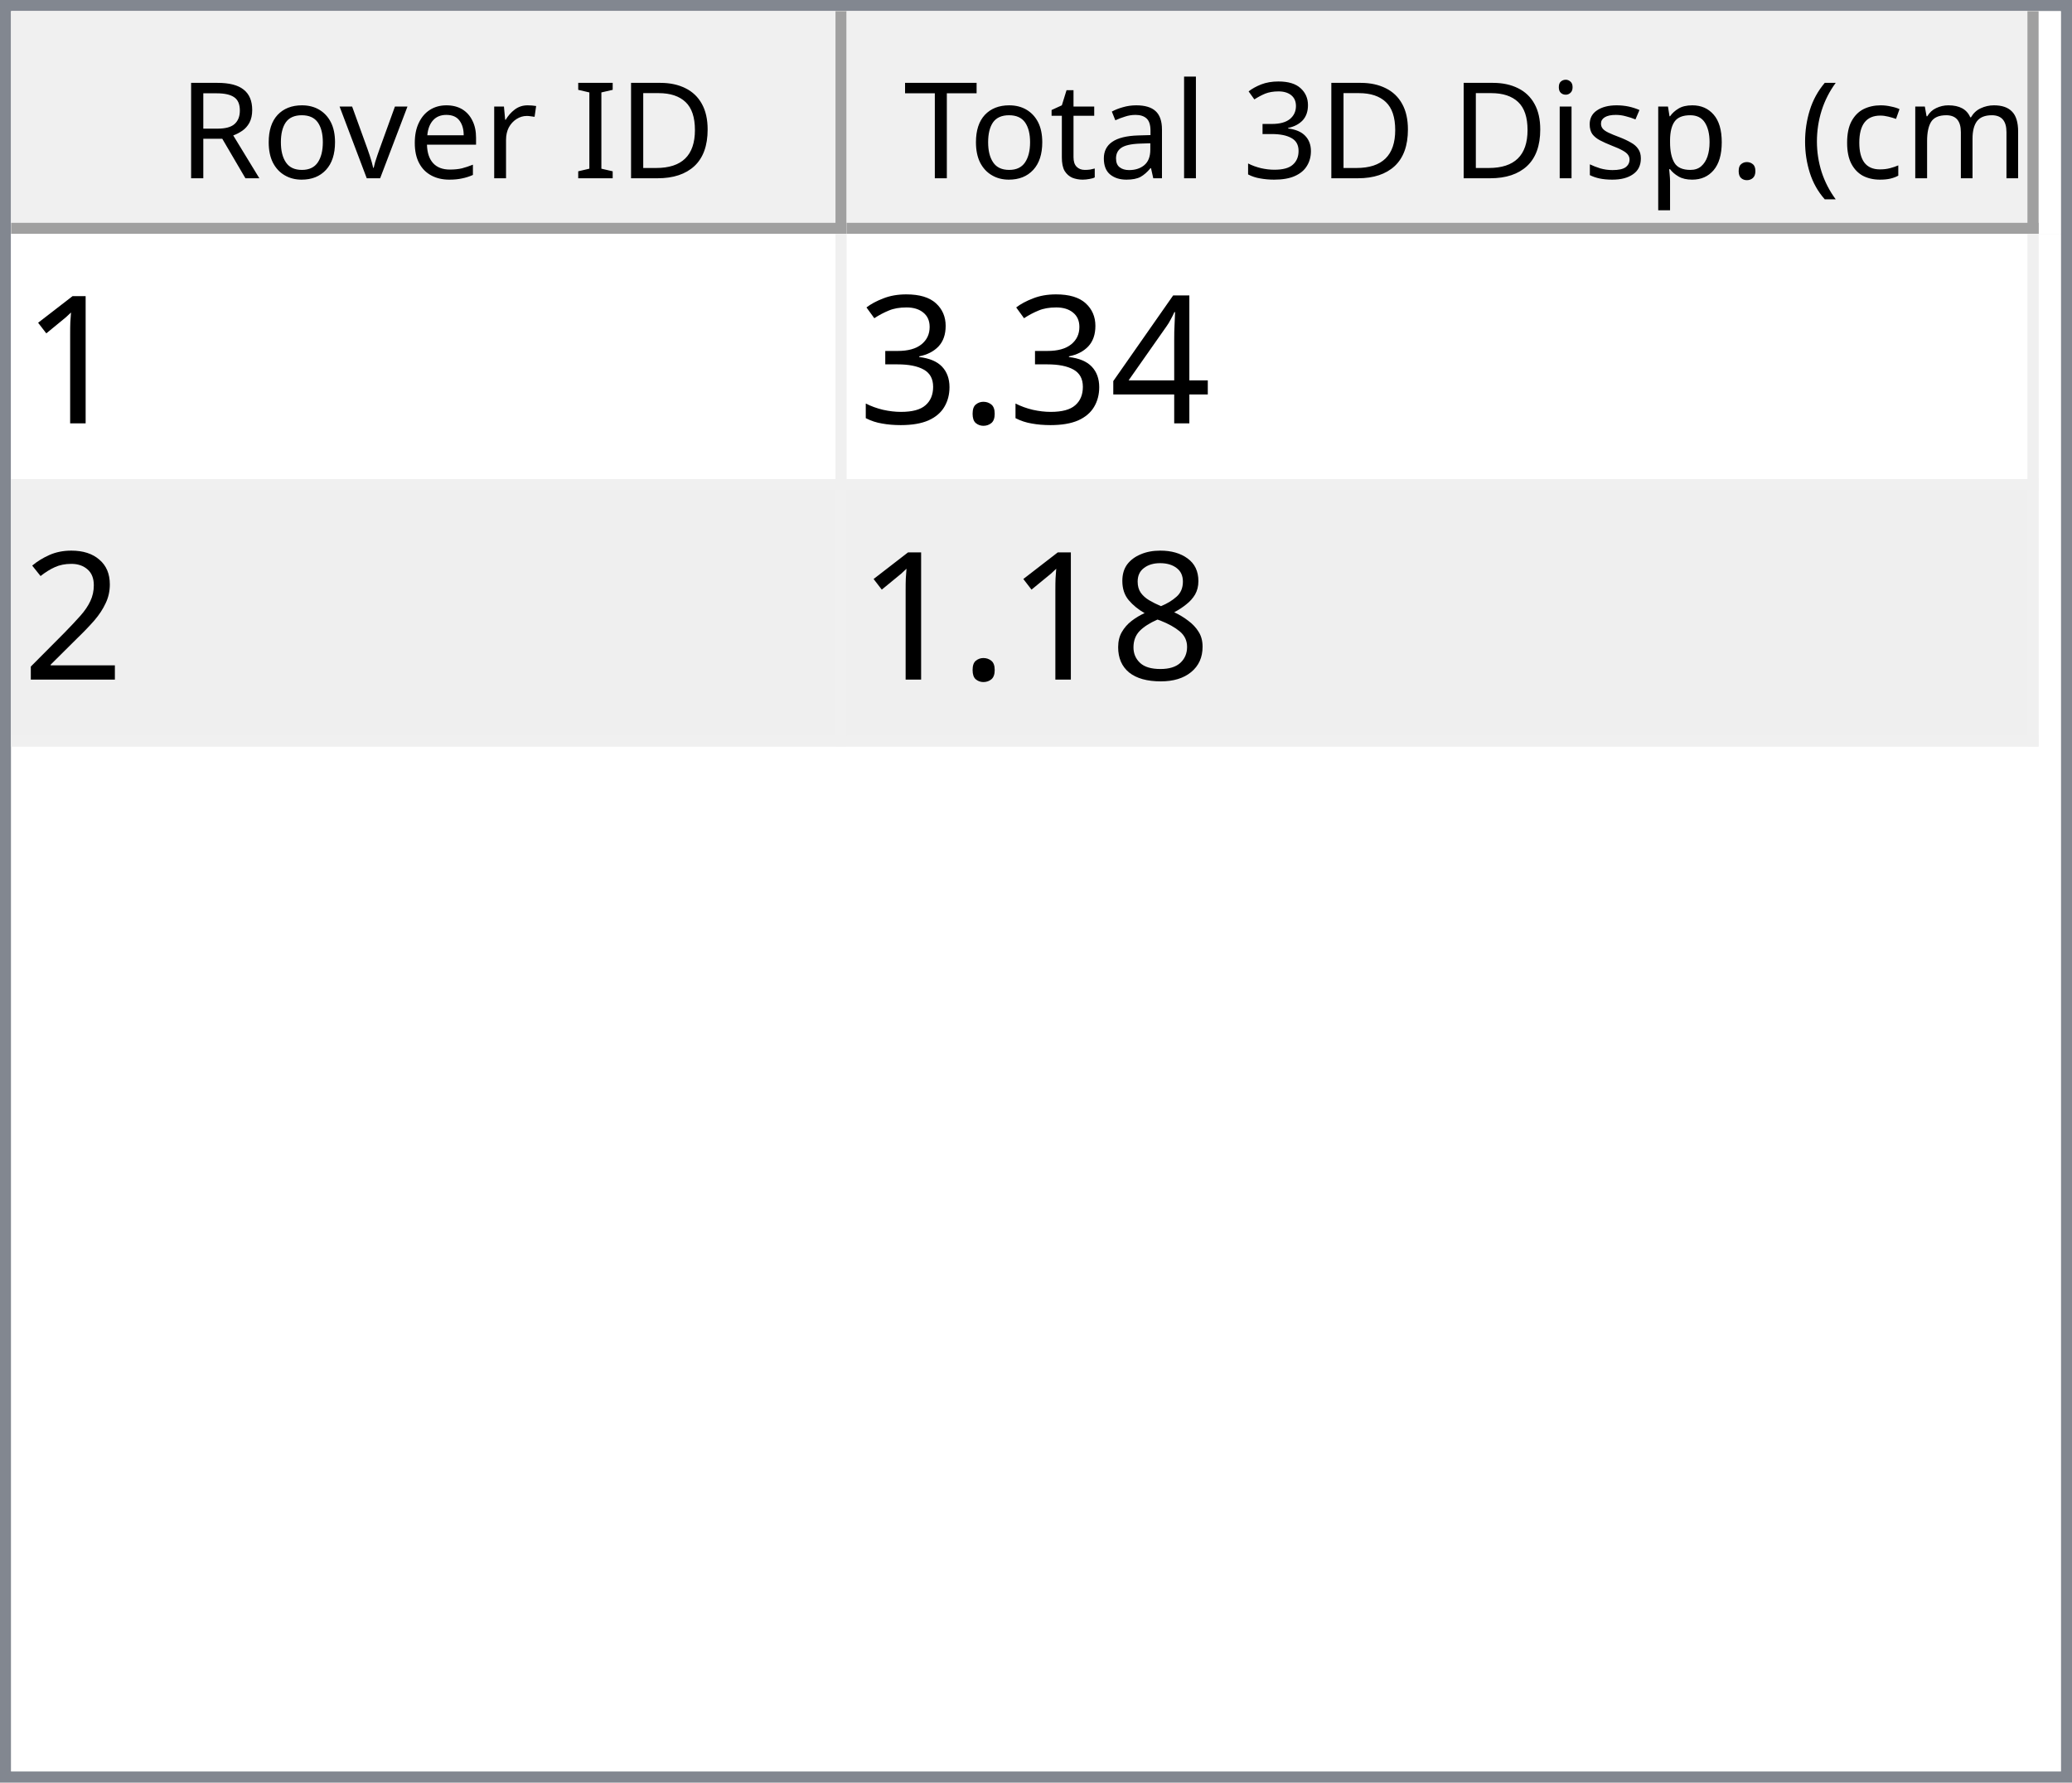
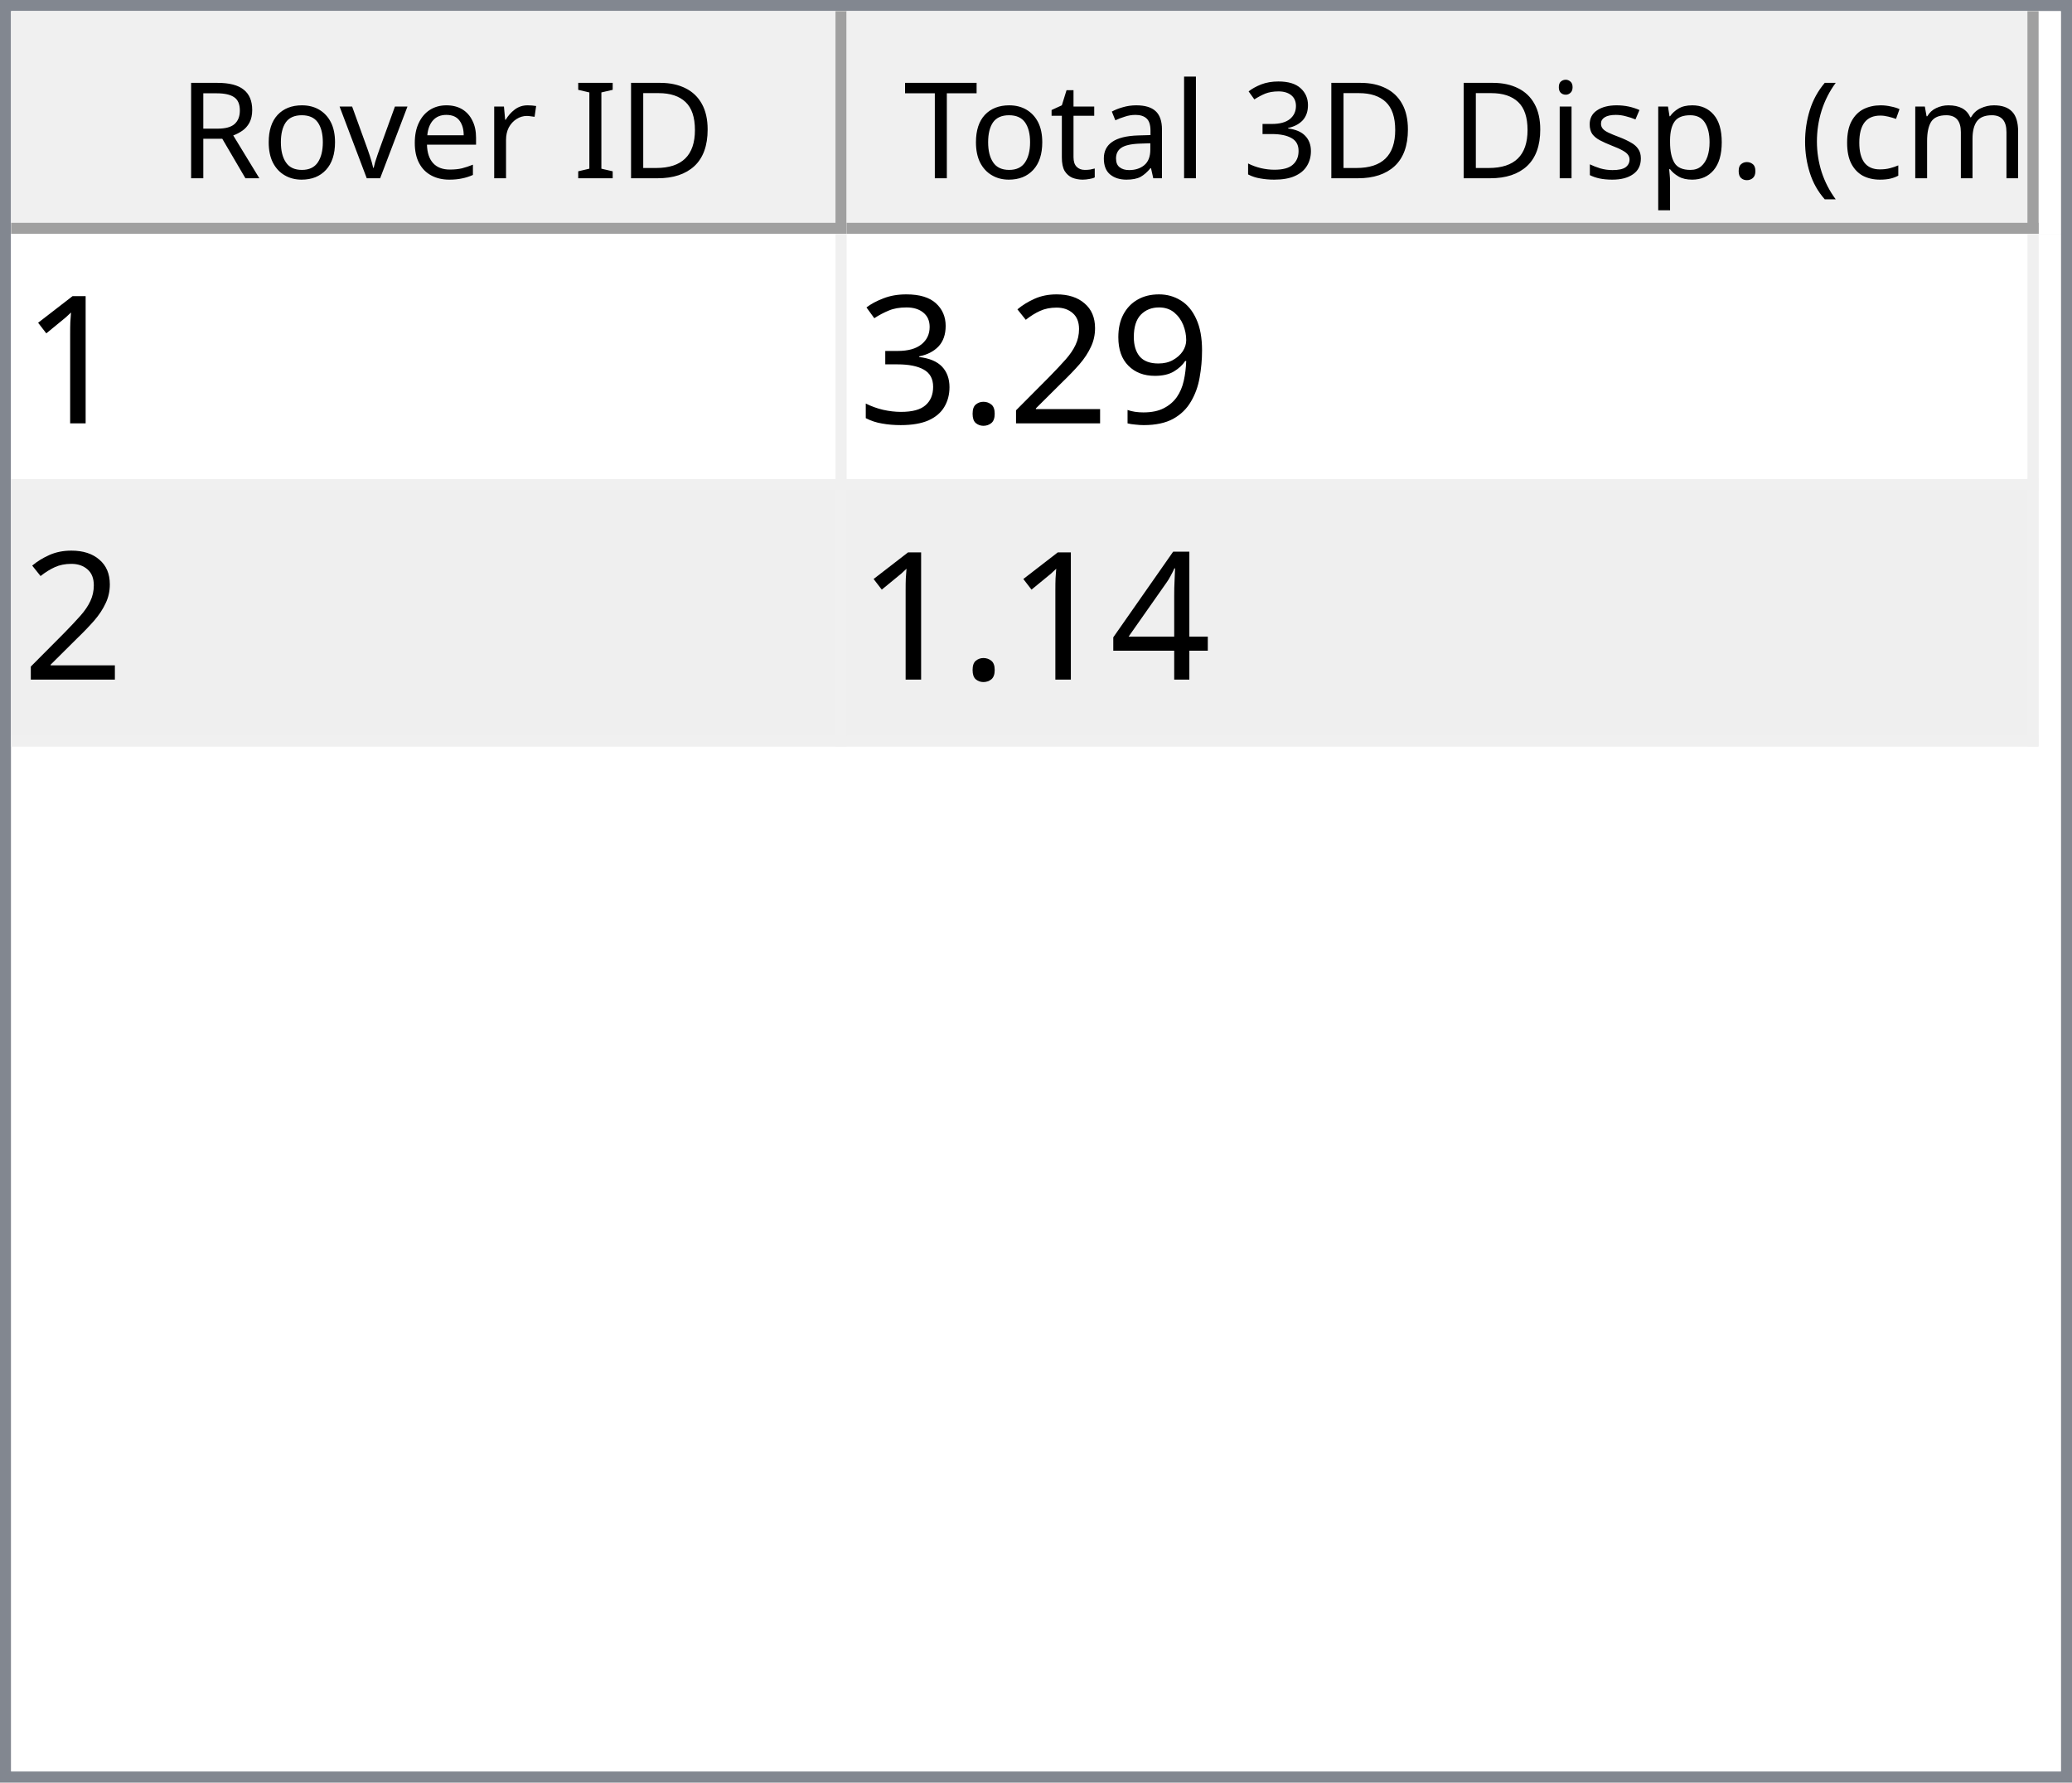
<svg xmlns="http://www.w3.org/2000/svg" style="fill-opacity:1; color-rendering:auto; color-interpolation:auto; text-rendering:auto; stroke:black; stroke-linecap:square; stroke-miterlimit:10; shape-rendering:auto; stroke-opacity:1; fill:black; stroke-dasharray:none; font-weight:normal; stroke-width:1; font-family:'Dialog'; font-style:normal; stroke-linejoin:miter; font-size:12px; stroke-dashoffset:0; image-rendering:auto;" width="186" height="160">
  <defs id="genericDefs" />
  <g>
    <defs id="defs1">
      <clipPath clipPathUnits="userSpaceOnUse" id="clipPath1">
        <path d="M0 0 L186 0 L186 160 L0 160 L0 0 Z" />
      </clipPath>
      <clipPath clipPathUnits="userSpaceOnUse" id="clipPath2">
        <path d="M0 0 L0 160 L186 160 L186 0 Z" />
      </clipPath>
      <clipPath clipPathUnits="userSpaceOnUse" id="clipPath3">
        <path d="M0 0 L0 20 L184 20 L184 0 Z" />
      </clipPath>
      <clipPath clipPathUnits="userSpaceOnUse" id="clipPath4">
        <path d="M0 0 L0 20 L75 20 L75 0 Z" />
      </clipPath>
      <clipPath clipPathUnits="userSpaceOnUse" id="clipPath5">
        <path d="M1 1 L1 19 L74 19 L74 1 Z" />
      </clipPath>
      <clipPath clipPathUnits="userSpaceOnUse" id="clipPath6">
        <path d="M0 0 L0 18 L73 18 L73 0 Z" />
      </clipPath>
      <clipPath clipPathUnits="userSpaceOnUse" id="clipPath7">
        <path d="M-0.5 -0.5 L-0.5 19.5 L74.5 19.5 L74.5 -0.5 Z" />
      </clipPath>
      <clipPath clipPathUnits="userSpaceOnUse" id="clipPath8">
        <path d="M0 0 L0 20 L107 20 L107 0 Z" />
      </clipPath>
      <clipPath clipPathUnits="userSpaceOnUse" id="clipPath9">
        <path d="M1 1 L1 19 L106 19 L106 1 Z" />
      </clipPath>
      <clipPath clipPathUnits="userSpaceOnUse" id="clipPath10">
        <path d="M0 0 L0 18 L105 18 L105 0 Z" />
      </clipPath>
      <clipPath clipPathUnits="userSpaceOnUse" id="clipPath11">
        <path d="M-0.5 -0.5 L-0.5 19.5 L106.5 19.5 L106.5 -0.5 Z" />
      </clipPath>
      <clipPath clipPathUnits="userSpaceOnUse" id="clipPath12">
        <path d="M0 0 L0 138 L184 138 L184 0 Z" />
      </clipPath>
      <clipPath clipPathUnits="userSpaceOnUse" id="clipPath13">
        <path d="M0 0 L0 46 L182 46 L182 0 Z" />
      </clipPath>
      <clipPath clipPathUnits="userSpaceOnUse" id="clipPath14">
        <path d="M-0.5 -0.5 L-0.5 45.5 L181.5 45.5 L181.5 -0.5 Z" />
      </clipPath>
      <clipPath clipPathUnits="userSpaceOnUse" id="clipPath15">
        <path d="M0 0 L0 22 L74 22 L74 0 Z" />
      </clipPath>
      <clipPath clipPathUnits="userSpaceOnUse" id="clipPath16">
        <path d="M0 0 L0 22 L106 22 L106 0 Z" />
      </clipPath>
      <font horiz-adv-x="64.551" id="font1">
        <font-face ascent="107.91" descent="25.098" units-per-em="100" style="font-style:normal; font-family:Segoe UI; font-weight:normal;" />
        <missing-glyph horiz-adv-x="64.551" d="M8.109 0 L8.109 68.266 L56.453 68.266 L56.453 0 L8.109 0 ZM15.328 7.234 L49.219 7.234 L49.219 61.031 L15.328 61.031 L15.328 7.234 Z" />
        <glyph unicode="D" horiz-adv-x="70.117" d="M9.188 0 L9.188 70.016 L28.516 70.016 Q65.531 70.016 65.531 35.891 Q65.531 19.672 55.25 9.836 Q44.969 0 27.734 0 L9.188 0 ZM17.391 62.594 L17.391 7.422 L27.828 7.422 Q41.609 7.422 49.273 14.797 Q56.938 22.172 56.938 35.688 Q56.938 62.594 28.328 62.594 L17.391 62.594 Z" />
        <glyph unicode="I" horiz-adv-x="26.611" d="M17.391 0 L9.188 0 L9.188 70.016 L17.391 70.016 L17.391 0 Z" />
        <glyph unicode=" " horiz-adv-x="27.393" d="" />
        <glyph unicode="r" horiz-adv-x="34.766" d="M34.188 41.891 Q32.078 43.5 28.125 43.5 Q23 43.5 19.555 38.672 Q16.109 33.844 16.109 25.484 L16.109 0 L8.109 0 L8.109 50 L16.109 50 L16.109 39.703 L16.312 39.703 Q18.016 44.969 21.531 47.922 Q25.047 50.875 29.391 50.875 Q32.516 50.875 34.188 50.203 L34.188 41.891 Z" />
        <glyph unicode="e" horiz-adv-x="52.295" d="M48.297 23 L12.984 23 Q13.188 14.656 17.484 10.109 Q21.781 5.562 29.297 5.562 Q37.75 5.562 44.828 11.141 L44.828 3.609 Q38.234 -1.172 27.391 -1.172 Q16.797 -1.172 10.742 5.641 Q4.688 12.453 4.688 24.812 Q4.688 36.469 11.305 43.82 Q17.922 51.172 27.734 51.172 Q37.547 51.172 42.922 44.828 Q48.297 38.484 48.297 27.203 L48.297 23 ZM40.094 29.781 Q40.047 36.719 36.75 40.578 Q33.453 44.438 27.594 44.438 Q21.922 44.438 17.969 40.383 Q14.016 36.328 13.094 29.781 L40.094 29.781 Z" />
        <glyph unicode="v" horiz-adv-x="47.9" d="M47.406 50 L27.484 0 L19.625 0 L0.688 50 L9.469 50 L22.172 13.672 Q23.578 9.672 23.922 6.688 L24.125 6.688 Q24.609 10.453 25.688 13.484 L38.969 50 L47.406 50 Z" />
        <glyph unicode="o" horiz-adv-x="58.594" d="M29 -1.172 Q17.922 -1.172 11.305 5.836 Q4.688 12.844 4.688 24.422 Q4.688 37.016 11.57 44.094 Q18.453 51.172 30.172 51.172 Q41.359 51.172 47.633 44.289 Q53.906 37.406 53.906 25.203 Q53.906 13.234 47.141 6.031 Q40.375 -1.172 29 -1.172 ZM29.594 44.438 Q21.875 44.438 17.383 39.188 Q12.891 33.938 12.891 24.703 Q12.891 15.828 17.43 10.695 Q21.969 5.562 29.594 5.562 Q37.359 5.562 41.531 10.594 Q45.703 15.625 45.703 24.906 Q45.703 34.281 41.531 39.359 Q37.359 44.438 29.594 44.438 Z" />
        <glyph unicode="R" horiz-adv-x="59.814" d="M59.375 0 L49.609 0 L37.891 19.625 Q36.281 22.359 34.766 24.289 Q33.25 26.219 31.664 27.438 Q30.078 28.656 28.25 29.219 Q26.422 29.781 24.125 29.781 L17.391 29.781 L17.391 0 L9.188 0 L9.188 70.016 L30.078 70.016 Q34.672 70.016 38.555 68.867 Q42.438 67.719 45.289 65.375 Q48.141 63.031 49.758 59.547 Q51.375 56.062 51.375 51.375 Q51.375 47.703 50.273 44.656 Q49.172 41.609 47.148 39.211 Q45.125 36.812 42.266 35.133 Q39.406 33.453 35.844 32.516 L35.844 32.328 Q37.594 31.547 38.891 30.547 Q40.188 29.547 41.359 28.18 Q42.531 26.812 43.68 25.078 Q44.828 23.344 46.234 21.047 L59.375 0 ZM17.391 62.594 L17.391 37.203 L28.516 37.203 Q31.594 37.203 34.203 38.133 Q36.812 39.062 38.719 40.797 Q40.625 42.531 41.703 45.047 Q42.781 47.562 42.781 50.688 Q42.781 56.297 39.141 59.445 Q35.5 62.594 28.609 62.594 L17.391 62.594 Z" />
        <glyph unicode=")" horiz-adv-x="30.176" d="M8.297 -15.922 L1.172 -15.922 Q16.406 2.344 16.406 26.812 Q16.406 51.469 1.078 70.016 L8.297 70.016 Q23.531 52.156 23.531 26.703 Q23.531 1.375 8.297 -15.922 Z" />
        <glyph unicode="m" horiz-adv-x="86.133" d="M79.109 0 L71.094 0 L71.094 28.719 Q71.094 37.016 68.531 40.727 Q65.969 44.438 59.906 44.438 Q54.781 44.438 51.195 39.75 Q47.609 35.062 47.609 28.516 L47.609 0 L39.594 0 L39.594 29.688 Q39.594 44.438 28.219 44.438 Q22.953 44.438 19.531 40.016 Q16.109 35.594 16.109 28.516 L16.109 0 L8.109 0 L8.109 50 L16.109 50 L16.109 42.094 L16.312 42.094 Q21.625 51.172 31.844 51.172 Q36.969 51.172 40.773 48.312 Q44.578 45.453 46 40.828 Q51.562 51.172 62.594 51.172 Q79.109 51.172 79.109 30.812 L79.109 0 Z" />
        <glyph unicode="c" horiz-adv-x="46.191" d="M42.188 2.297 Q36.422 -1.172 28.516 -1.172 Q17.828 -1.172 11.258 5.789 Q4.688 12.75 4.688 23.828 Q4.688 36.188 11.766 43.68 Q18.844 51.172 30.672 51.172 Q37.25 51.172 42.281 48.734 L42.281 40.531 Q36.719 44.438 30.375 44.438 Q22.703 44.438 17.797 38.945 Q12.891 33.453 12.891 24.516 Q12.891 15.719 17.508 10.641 Q22.125 5.562 29.891 5.562 Q36.422 5.562 42.188 9.906 L42.188 2.297 Z" />
        <glyph unicode="(" horiz-adv-x="30.176" d="M29.109 -15.922 L21.969 -15.922 Q6.844 1.375 6.844 26.703 Q6.844 52.156 21.969 70.016 L29.203 70.016 Q13.875 51.469 13.875 26.812 Q13.875 2.344 29.109 -15.922 Z" />
        <glyph unicode="." horiz-adv-x="21.68" d="M10.891 -1.078 Q8.641 -1.078 7.055 0.539 Q5.469 2.156 5.469 4.391 Q5.469 6.641 7.055 8.273 Q8.641 9.906 10.891 9.906 Q13.188 9.906 14.797 8.273 Q16.406 6.641 16.406 4.391 Q16.406 2.156 14.797 0.539 Q13.188 -1.078 10.891 -1.078 Z" />
        <glyph unicode="p" horiz-adv-x="58.789" d="M16.312 7.234 L16.109 7.234 L16.109 -23 L8.109 -23 L8.109 50 L16.109 50 L16.109 41.219 L16.312 41.219 Q22.219 51.172 33.594 51.172 Q43.266 51.172 48.688 44.461 Q54.109 37.75 54.109 26.469 Q54.109 13.922 48 6.375 Q41.891 -1.172 31.297 -1.172 Q21.578 -1.172 16.312 7.234 ZM16.109 27.391 L16.109 20.406 Q16.109 14.203 20.141 9.883 Q24.172 5.562 30.375 5.562 Q37.641 5.562 41.773 11.133 Q45.906 16.703 45.906 26.609 Q45.906 34.969 42.047 39.703 Q38.188 44.438 31.594 44.438 Q24.609 44.438 20.359 39.578 Q16.109 34.719 16.109 27.391 Z" />
        <glyph unicode="s" horiz-adv-x="42.432" d="M5.078 1.812 L5.078 10.406 Q11.625 5.562 19.484 5.562 Q30.031 5.562 30.031 12.594 Q30.031 14.594 29.125 15.992 Q28.219 17.391 26.68 18.461 Q25.141 19.531 23.07 20.383 Q21 21.234 18.609 22.172 Q15.281 23.484 12.766 24.828 Q10.25 26.172 8.57 27.859 Q6.891 29.547 6.031 31.695 Q5.172 33.844 5.172 36.719 Q5.172 40.234 6.789 42.945 Q8.406 45.656 11.086 47.484 Q13.766 49.312 17.211 50.242 Q20.656 51.172 24.312 51.172 Q30.812 51.172 35.938 48.922 L35.938 40.828 Q30.422 44.438 23.25 44.438 Q21 44.438 19.195 43.922 Q17.391 43.406 16.094 42.477 Q14.797 41.547 14.086 40.258 Q13.375 38.969 13.375 37.406 Q13.375 35.453 14.086 34.133 Q14.797 32.812 16.164 31.789 Q17.531 30.766 19.484 29.938 Q21.438 29.109 23.922 28.125 Q27.25 26.859 29.883 25.516 Q32.516 24.172 34.375 22.484 Q36.234 20.797 37.234 18.602 Q38.234 16.406 38.234 13.375 Q38.234 9.672 36.602 6.938 Q34.969 4.203 32.234 2.398 Q29.5 0.594 25.93 -0.289 Q22.359 -1.172 18.453 -1.172 Q10.75 -1.172 5.078 1.812 Z" />
        <glyph unicode="i" horiz-adv-x="24.219" d="M12.203 62.703 Q10.062 62.703 8.547 64.164 Q7.031 65.625 7.031 67.875 Q7.031 70.125 8.547 71.609 Q10.062 73.094 12.203 73.094 Q14.406 73.094 15.945 71.609 Q17.484 70.125 17.484 67.875 Q17.484 65.719 15.945 64.211 Q14.406 62.703 12.203 62.703 ZM16.109 0 L8.109 0 L8.109 50 L16.109 50 L16.109 0 Z" />
        <glyph unicode="3" horiz-adv-x="53.906" d="M46.531 19.828 Q46.531 15.094 44.75 11.211 Q42.969 7.328 39.719 4.57 Q36.469 1.812 31.93 0.297 Q27.391 -1.219 21.922 -1.219 Q11.922 -1.219 6 2.594 L6 11.188 Q13.094 5.609 22.219 5.609 Q25.875 5.609 28.828 6.539 Q31.781 7.469 33.906 9.227 Q36.031 10.984 37.18 13.477 Q38.328 15.969 38.328 19.094 Q38.328 32.812 18.797 32.812 L12.984 32.812 L12.984 39.594 L18.5 39.594 Q35.797 39.594 35.797 52.484 Q35.797 64.406 22.609 64.406 Q15.188 64.406 8.688 59.422 L8.688 67.188 Q15.375 71.188 24.609 71.188 Q29 71.188 32.57 69.969 Q36.141 68.75 38.68 66.555 Q41.219 64.359 42.609 61.281 Q44 58.203 44 54.5 Q44 40.672 30.031 36.719 L30.031 36.531 Q33.594 36.141 36.625 34.797 Q39.656 33.453 41.852 31.305 Q44.047 29.156 45.289 26.25 Q46.531 23.344 46.531 19.828 Z" />
        <glyph unicode="l" horiz-adv-x="24.219" d="M16.109 0 L8.109 0 L8.109 74.031 L16.109 74.031 L16.109 0 Z" />
        <glyph unicode="a" horiz-adv-x="50.879" d="M43.891 0 L35.891 0 L35.891 7.812 L35.688 7.812 Q30.469 -1.172 20.312 -1.172 Q12.844 -1.172 8.617 2.781 Q4.391 6.734 4.391 13.281 Q4.391 27.297 20.906 29.594 L35.891 31.688 Q35.891 44.438 25.594 44.438 Q16.547 44.438 9.281 38.281 L9.281 46.484 Q16.656 51.172 26.266 51.172 Q43.891 51.172 43.891 32.516 L43.891 0 ZM35.891 25.297 L23.828 23.641 Q18.266 22.859 15.43 20.875 Q12.594 18.891 12.594 13.875 Q12.594 10.203 15.211 7.883 Q17.828 5.562 22.172 5.562 Q28.125 5.562 32.008 9.742 Q35.891 13.922 35.891 20.312 L35.891 25.297 Z" />
        <glyph unicode="t" horiz-adv-x="33.887" d="M31.297 0.484 Q28.469 -1.078 23.828 -1.078 Q10.688 -1.078 10.688 13.578 L10.688 43.172 L2.094 43.172 L2.094 50 L10.688 50 L10.688 62.203 L18.703 64.797 L18.703 50 L31.297 50 L31.297 43.172 L18.703 43.172 L18.703 14.984 Q18.703 9.969 20.414 7.82 Q22.125 5.672 26.078 5.672 Q29.109 5.672 31.297 7.328 L31.297 0.484 Z" />
        <glyph unicode="T" horiz-adv-x="52.393" d="M50.594 62.594 L30.375 62.594 L30.375 0 L22.172 0 L22.172 62.594 L2 62.594 L2 70.016 L50.594 70.016 L50.594 62.594 Z" />
      </font>
      <font horiz-adv-x="75.0" id="font2">
        <font-face ascent="100.537" descent="21.973" units-per-em="100" style="font-style:normal; font-family:sans-serif; font-weight:normal;" />
        <missing-glyph horiz-adv-x="75.0" d="M12.5 0 L12.5 62.5 L62.5 62.5 L62.5 0 L12.5 0 ZM14.062 1.562 L60.938 1.562 L60.938 60.938 L14.062 60.938 L14.062 1.562 Z" />
        <glyph unicode="1" horiz-adv-x="55.615" d="M37.25 0 L28.469 0 L28.469 56 Q25.297 52.984 20.141 49.953 Q14.984 46.922 10.891 45.406 L10.891 53.906 Q18.266 57.375 23.781 62.305 Q29.297 67.234 31.594 71.875 L37.25 71.875 L37.25 0 Z" />
-         <glyph unicode="4" horiz-adv-x="55.615" d="M32.328 0 L32.328 17.141 L1.266 17.141 L1.266 25.203 L33.938 71.578 L41.109 71.578 L41.109 25.203 L50.781 25.203 L50.781 17.141 L41.109 17.141 L41.109 0 L32.328 0 ZM32.328 25.203 L32.328 57.469 L9.906 25.203 L32.328 25.203 Z" />
+         <glyph unicode="9" horiz-adv-x="55.615" d="M5.469 16.547 L13.922 17.328 Q14.984 11.375 18.016 8.688 Q21.047 6 25.781 6 Q29.828 6 32.883 7.859 Q35.938 9.719 37.891 12.82 Q39.844 15.922 41.164 21.195 Q42.484 26.469 42.484 31.938 Q42.484 32.516 42.438 33.688 Q39.797 29.5 35.234 26.883 Q30.672 24.266 25.344 24.266 Q16.453 24.266 10.305 30.711 Q4.156 37.156 4.156 47.703 Q4.156 58.594 10.578 65.234 Q17 71.875 26.656 71.875 Q33.641 71.875 39.43 68.117 Q45.219 64.359 48.219 57.398 Q51.219 50.438 51.219 37.25 Q51.219 23.531 48.242 15.406 Q45.266 7.281 39.383 3.031 Q33.5 -1.219 25.594 -1.219 Q17.188 -1.219 11.867 3.445 Q6.547 8.109 5.469 16.547 ZM41.453 48.141 Q41.453 55.719 37.43 60.156 Q33.406 64.594 27.734 64.594 Q21.875 64.594 17.531 59.812 Q13.188 55.031 13.188 47.406 Q13.188 40.578 17.312 36.305 Q21.438 32.031 27.484 32.031 Q33.594 32.031 37.523 36.305 Q41.453 40.578 41.453 48.141 Z" />
+         <glyph unicode="2" horiz-adv-x="55.615" d="M50.344 8.453 L50.344 0 L3.031 0 Q2.938 3.172 4.047 6.109 Q5.859 10.938 9.836 15.625 Q13.812 20.312 21.344 26.469 Q33.016 36.031 37.117 41.625 Q41.219 47.219 41.219 52.203 Q41.219 57.422 37.477 61.008 Q33.734 64.594 27.734 64.594 Q21.391 64.594 17.578 60.789 Q13.766 56.984 13.719 50.25 L4.688 51.172 Q5.609 61.281 11.664 66.578 Q17.719 71.875 27.938 71.875 Q38.234 71.875 44.242 66.164 Q50.25 60.453 50.25 52 Q50.25 47.703 48.492 43.555 Q46.734 39.406 42.656 34.812 Q38.578 30.219 29.109 22.219 Q21.188 15.578 18.945 13.211 Q16.703 10.844 15.234 8.453 L50.344 8.453 Z" />
        <glyph unicode="." horiz-adv-x="27.783" d="M9.078 0 L9.078 10.016 L19.094 10.016 L19.094 0 L9.078 0 Z" />
        <glyph unicode="3" horiz-adv-x="55.615" d="M4.203 18.891 L12.984 20.062 Q14.5 12.594 18.141 9.297 Q21.781 6 27 6 Q33.203 6 37.477 10.297 Q41.75 14.594 41.75 20.953 Q41.75 27 37.797 30.93 Q33.844 34.859 27.734 34.859 Q25.25 34.859 21.531 33.891 L22.516 41.609 Q23.391 41.5 23.922 41.5 Q29.547 41.5 34.039 44.43 Q38.531 47.359 38.531 53.469 Q38.531 58.297 35.258 61.477 Q31.984 64.656 26.812 64.656 Q21.688 64.656 18.266 61.43 Q14.844 58.203 13.875 51.766 L5.078 53.328 Q6.688 62.156 12.398 67.016 Q18.109 71.875 26.609 71.875 Q32.469 71.875 37.398 69.359 Q42.328 66.844 44.945 62.5 Q47.562 58.156 47.562 53.266 Q47.562 48.641 45.07 44.828 Q42.578 41.016 37.703 38.766 Q44.047 37.312 47.562 32.695 Q51.078 28.078 51.078 21.141 Q51.078 11.766 44.242 5.25 Q37.406 -1.266 26.953 -1.266 Q17.531 -1.266 11.305 4.352 Q5.078 9.969 4.203 18.891 Z" />
-         <glyph unicode="2" horiz-adv-x="55.615" d="M50.344 8.453 L50.344 0 L3.031 0 Q2.938 3.172 4.047 6.109 Q5.859 10.938 9.836 15.625 Q13.812 20.312 21.344 26.469 Q33.016 36.031 37.117 41.625 Q41.219 47.219 41.219 52.203 Q41.219 57.422 37.477 61.008 Q33.734 64.594 27.734 64.594 Q21.391 64.594 17.578 60.789 Q13.766 56.984 13.719 50.25 L4.688 51.172 Q5.609 61.281 11.664 66.578 Q17.719 71.875 27.938 71.875 Q38.234 71.875 44.242 66.164 Q50.25 60.453 50.25 52 Q50.25 47.703 48.492 43.555 Q46.734 39.406 42.656 34.812 Q38.578 30.219 29.109 22.219 Q21.188 15.578 18.945 13.211 Q16.703 10.844 15.234 8.453 L50.344 8.453 Z" />
-         <glyph unicode="8" horiz-adv-x="55.615" d="M17.672 38.812 Q12.203 40.828 9.57 44.539 Q6.938 48.25 6.938 53.422 Q6.938 61.234 12.555 66.555 Q18.172 71.875 27.484 71.875 Q36.859 71.875 42.578 66.43 Q48.297 60.984 48.297 53.172 Q48.297 48.188 45.68 44.508 Q43.062 40.828 37.75 38.812 Q44.344 36.672 47.781 31.883 Q51.219 27.094 51.219 20.453 Q51.219 11.281 44.727 5.031 Q38.234 -1.219 27.641 -1.219 Q17.047 -1.219 10.547 5.055 Q4.047 11.328 4.047 20.703 Q4.047 27.688 7.594 32.398 Q11.141 37.109 17.672 38.812 ZM15.922 53.719 Q15.922 48.641 19.195 45.414 Q22.469 42.188 27.688 42.188 Q32.766 42.188 36.016 45.383 Q39.266 48.578 39.266 53.219 Q39.266 58.062 35.914 61.359 Q32.562 64.656 27.594 64.656 Q22.562 64.656 19.242 61.43 Q15.922 58.203 15.922 53.719 ZM13.094 20.656 Q13.094 16.891 14.875 13.375 Q16.656 9.859 20.172 7.93 Q23.688 6 27.734 6 Q34.031 6 38.133 10.055 Q42.234 14.109 42.234 20.359 Q42.234 26.703 38.016 30.859 Q33.797 35.016 27.438 35.016 Q21.234 35.016 17.164 30.914 Q13.094 26.812 13.094 20.656 Z" />
+         <glyph unicode="4" horiz-adv-x="55.615" d="M32.328 0 L32.328 17.141 L1.266 17.141 L1.266 25.203 L33.938 71.578 L41.109 71.578 L41.109 25.203 L50.781 25.203 L50.781 17.141 L41.109 17.141 L41.109 0 L32.328 0 ZM32.328 25.203 L32.328 57.469 L9.906 25.203 L32.328 25.203 Z" />
      </font>
    </defs>
    <g style="fill:white; stroke:white;">
      <rect x="0" y="0" width="186" style="clip-path:url(#clipPath1); stroke:none;" height="160" />
    </g>
    <g style="fill:white; text-rendering:optimizeSpeed; color-rendering:optimizeSpeed; image-rendering:optimizeSpeed; shape-rendering:crispEdges; stroke:white; color-interpolation:sRGB;">
      <rect x="0" width="186" height="160" y="0" style="stroke:none;" />
      <path style="stroke:none;" d="M0 160 L186 160 L186 0 L0 0 Z" />
    </g>
    <g style="fill:rgb(240,240,240); font-family:'Segoe UI'; stroke:rgb(240,240,240);">
      <rect x="0" y="0" width="186" style="clip-path:url(#clipPath2); stroke:none;" height="160" />
    </g>
    <g style="fill:rgb(130,135,144); font-family:'Segoe UI'; stroke:rgb(130,135,144);">
      <path d="M0 0 L186 0 L186 160 L0 160 L0 0 ZM1 1 L185 1 L185 159 L1 159 L1 1 Z" style="fill-rule:evenodd; clip-path:url(#clipPath2); stroke:none;" />
    </g>
    <g style="fill:white; font-family:'Segoe UI'; stroke:white;" transform="translate(1,1)">
      <rect x="0" y="0" width="184" style="clip-path:url(#clipPath3); stroke:none;" height="20" />
    </g>
    <g style="fill:rgb(240,240,240); font-family:'Segoe UI'; stroke:rgb(240,240,240);" transform="translate(1,1)">
      <rect x="0" y="0" width="75" style="clip-path:url(#clipPath4); stroke:none;" height="20" />
    </g>
    <g style="font-family:'Segoe UI';" transform="translate(2,2)">
      <text x="14" xml:space="preserve" y="14" style="clip-path:url(#clipPath6); stroke:none;">Rover ID</text>
    </g>
    <g style="fill:rgb(160,160,160); font-family:'Segoe UI'; stroke:rgb(160,160,160); stroke-linejoin:bevel;" transform="translate(1.5,1.5)">
      <line x1="74" x2="74" y1="0" style="fill:none; clip-path:url(#clipPath7);" y2="19" />
    </g>
    <g style="fill:rgb(160,160,160); font-family:'Segoe UI'; stroke:rgb(160,160,160); stroke-linejoin:bevel;" transform="matrix(1,0,0,1,1,1) translate(0.5,0.5)">
      <line x1="0" x2="74" y1="19" style="fill:none; clip-path:url(#clipPath7);" y2="19" />
    </g>
    <g style="fill:rgb(240,240,240); font-family:'Segoe UI'; stroke:rgb(240,240,240);" transform="translate(76,1)">
      <rect x="0" y="0" width="107" style="clip-path:url(#clipPath8); stroke:none;" height="20" />
    </g>
    <g style="font-family:'Segoe UI';" transform="translate(77,2)">
      <text x="1" xml:space="preserve" y="14" style="clip-path:url(#clipPath10); stroke:none;"> Total 3D Disp. (cm)</text>
    </g>
    <g style="fill:rgb(160,160,160); font-family:'Segoe UI'; stroke:rgb(160,160,160); stroke-linejoin:bevel;" transform="translate(76.5,1.5)">
      <line x1="106" x2="106" y1="0" style="fill:none; clip-path:url(#clipPath11);" y2="19" />
    </g>
    <g style="fill:rgb(160,160,160); font-family:'Segoe UI'; stroke:rgb(160,160,160); stroke-linejoin:bevel;" transform="matrix(1,0,0,1,76,1) translate(0.5,0.5)">
      <line x1="0" x2="106" y1="19" style="fill:none; clip-path:url(#clipPath11);" y2="19" />
    </g>
    <g style="fill:white; font-family:'Segoe UI'; stroke:white;" transform="translate(1,21)">
      <rect x="0" y="0" width="184" style="clip-path:url(#clipPath12); stroke:none;" height="138" />
    </g>
    <g style="fill:rgb(240,240,240); font-size:16px; font-family:sans-serif; stroke:rgb(240,240,240);" transform="translate(1,21)">
      <rect x="0" y="0" width="182" style="clip-path:url(#clipPath13); stroke:none;" height="46" />
      <line transform="translate(0.5,0.5)" x1="0" x2="181" y1="22" style="clip-path:url(#clipPath14); fill:none; stroke-linejoin:bevel;" y2="22" />
    </g>
    <g transform="matrix(1,0,0,1,1,21) translate(0.5,0.5)" style="fill:rgb(240,240,240); font-size:16px; font-family:sans-serif; stroke:rgb(240,240,240); stroke-linejoin:bevel;">
      <line x1="0" x2="181" y1="45" style="fill:none; clip-path:url(#clipPath14);" y2="45" />
    </g>
    <g transform="matrix(1,0,0,1,1,21) translate(0.5,0.5)" style="fill:rgb(240,240,240); font-size:16px; font-family:sans-serif; stroke:rgb(240,240,240); stroke-linejoin:bevel;">
      <line x1="74" x2="74" y1="0" style="fill:none; clip-path:url(#clipPath14);" y2="45" />
    </g>
    <g transform="matrix(1,0,0,1,1,21) translate(0.5,0.5)" style="fill:rgb(240,240,240); font-size:16px; font-family:sans-serif; stroke:rgb(240,240,240); stroke-linejoin:bevel;">
      <line x1="181" x2="181" y1="0" style="fill:none; clip-path:url(#clipPath14);" y2="45" />
    </g>
    <g style="fill:white; font-size:16px; font-family:sans-serif; stroke:white;" transform="matrix(1,0,0,1,1,21)">
      <rect x="0" y="0" width="74" style="clip-path:url(#clipPath15); stroke:none;" height="22" />
      <text x="1" y="17" style="fill:black; clip-path:url(#clipPath15); stroke:none;" xml:space="preserve">1</text>
    </g>
    <g style="fill:white; font-size:16px; font-family:sans-serif; stroke:white;" transform="matrix(1,0,0,1,1,21) translate(75,0)">
      <rect x="0" y="0" width="106" style="clip-path:url(#clipPath16); stroke:none;" height="22" />
-       <text x="1" y="17" style="fill:black; clip-path:url(#clipPath16); stroke:none;" xml:space="preserve">3.34</text>
+       <text x="1" y="17" style="fill:black; clip-path:url(#clipPath16); stroke:none;" xml:space="preserve">3.29</text>
    </g>
    <g style="fill:rgb(239,239,239); font-size:16px; font-family:sans-serif; stroke:rgb(239,239,239);" transform="matrix(1,0,0,1,1,21) translate(0,23)">
      <rect x="0" y="0" width="74" style="clip-path:url(#clipPath15); stroke:none;" height="22" />
      <text x="1" y="17" style="fill:black; clip-path:url(#clipPath15); stroke:none;" xml:space="preserve">2</text>
    </g>
    <g style="fill:rgb(239,239,239); font-size:16px; font-family:sans-serif; stroke:rgb(239,239,239);" transform="matrix(1,0,0,1,1,21) translate(75,23)">
      <rect x="0" y="0" width="106" style="clip-path:url(#clipPath16); stroke:none;" height="22" />
-       <text x="1" y="17" style="fill:black; clip-path:url(#clipPath16); stroke:none;" xml:space="preserve">1.18</text>
+       <text x="1" y="17" style="fill:black; clip-path:url(#clipPath16); stroke:none;" xml:space="preserve">1.14</text>
    </g>
  </g>
</svg>
